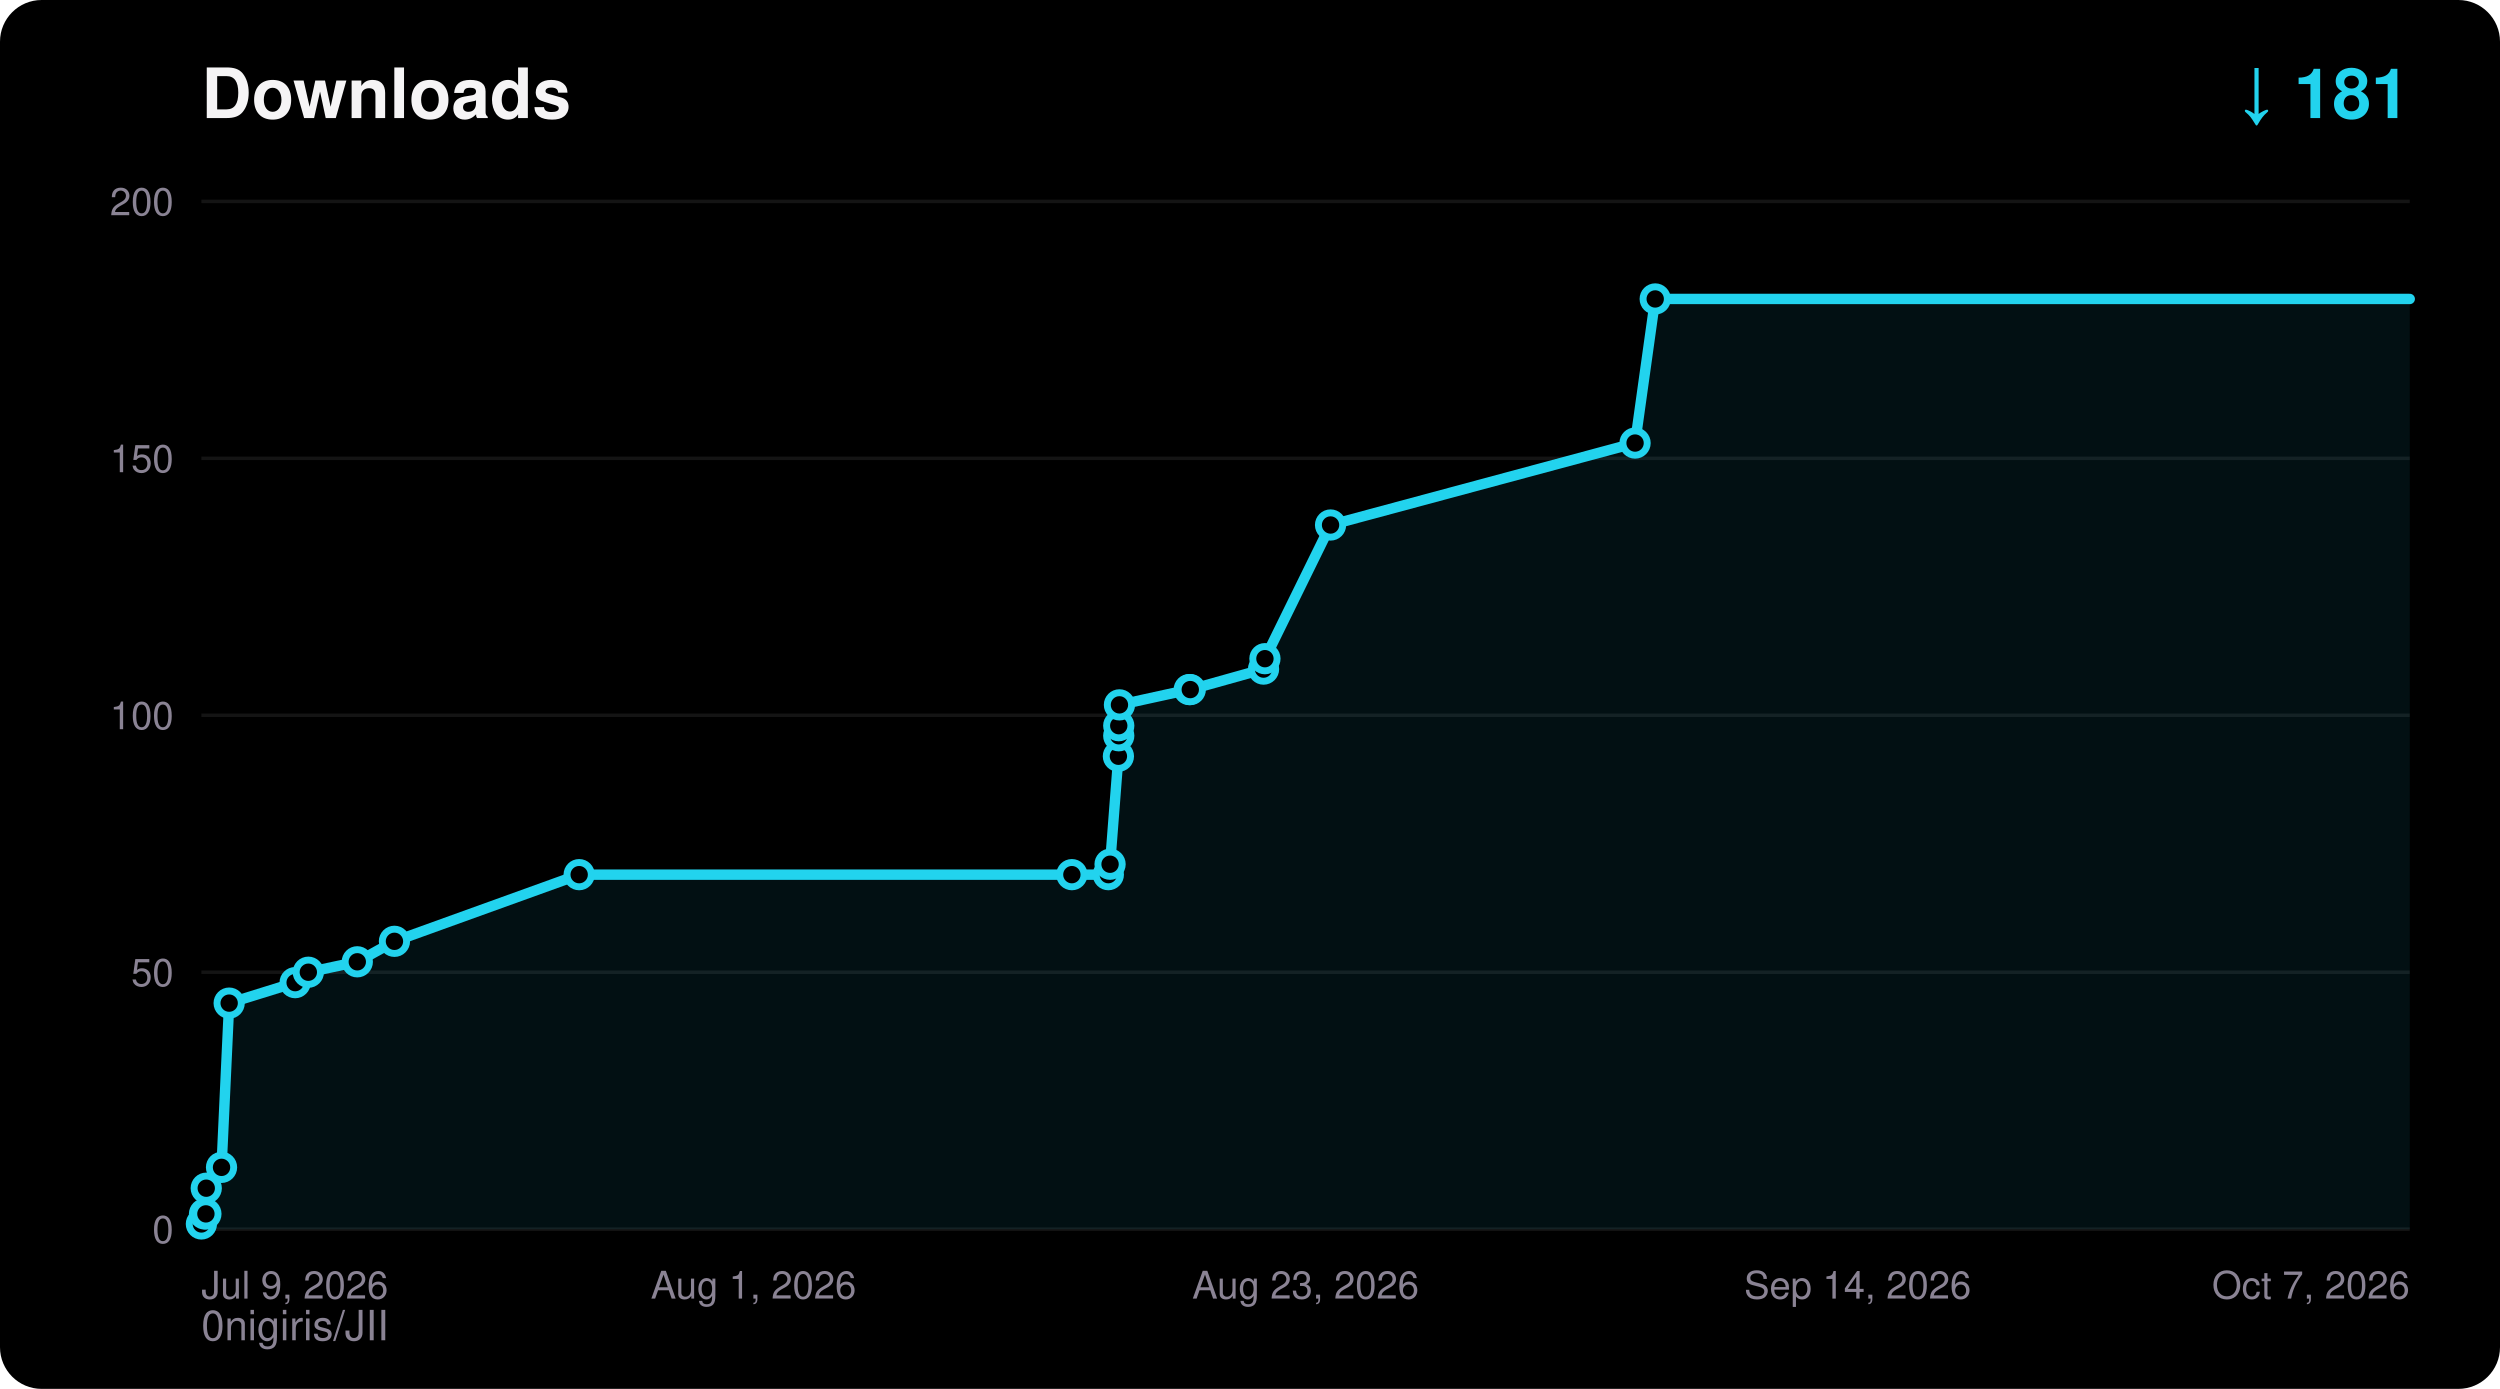
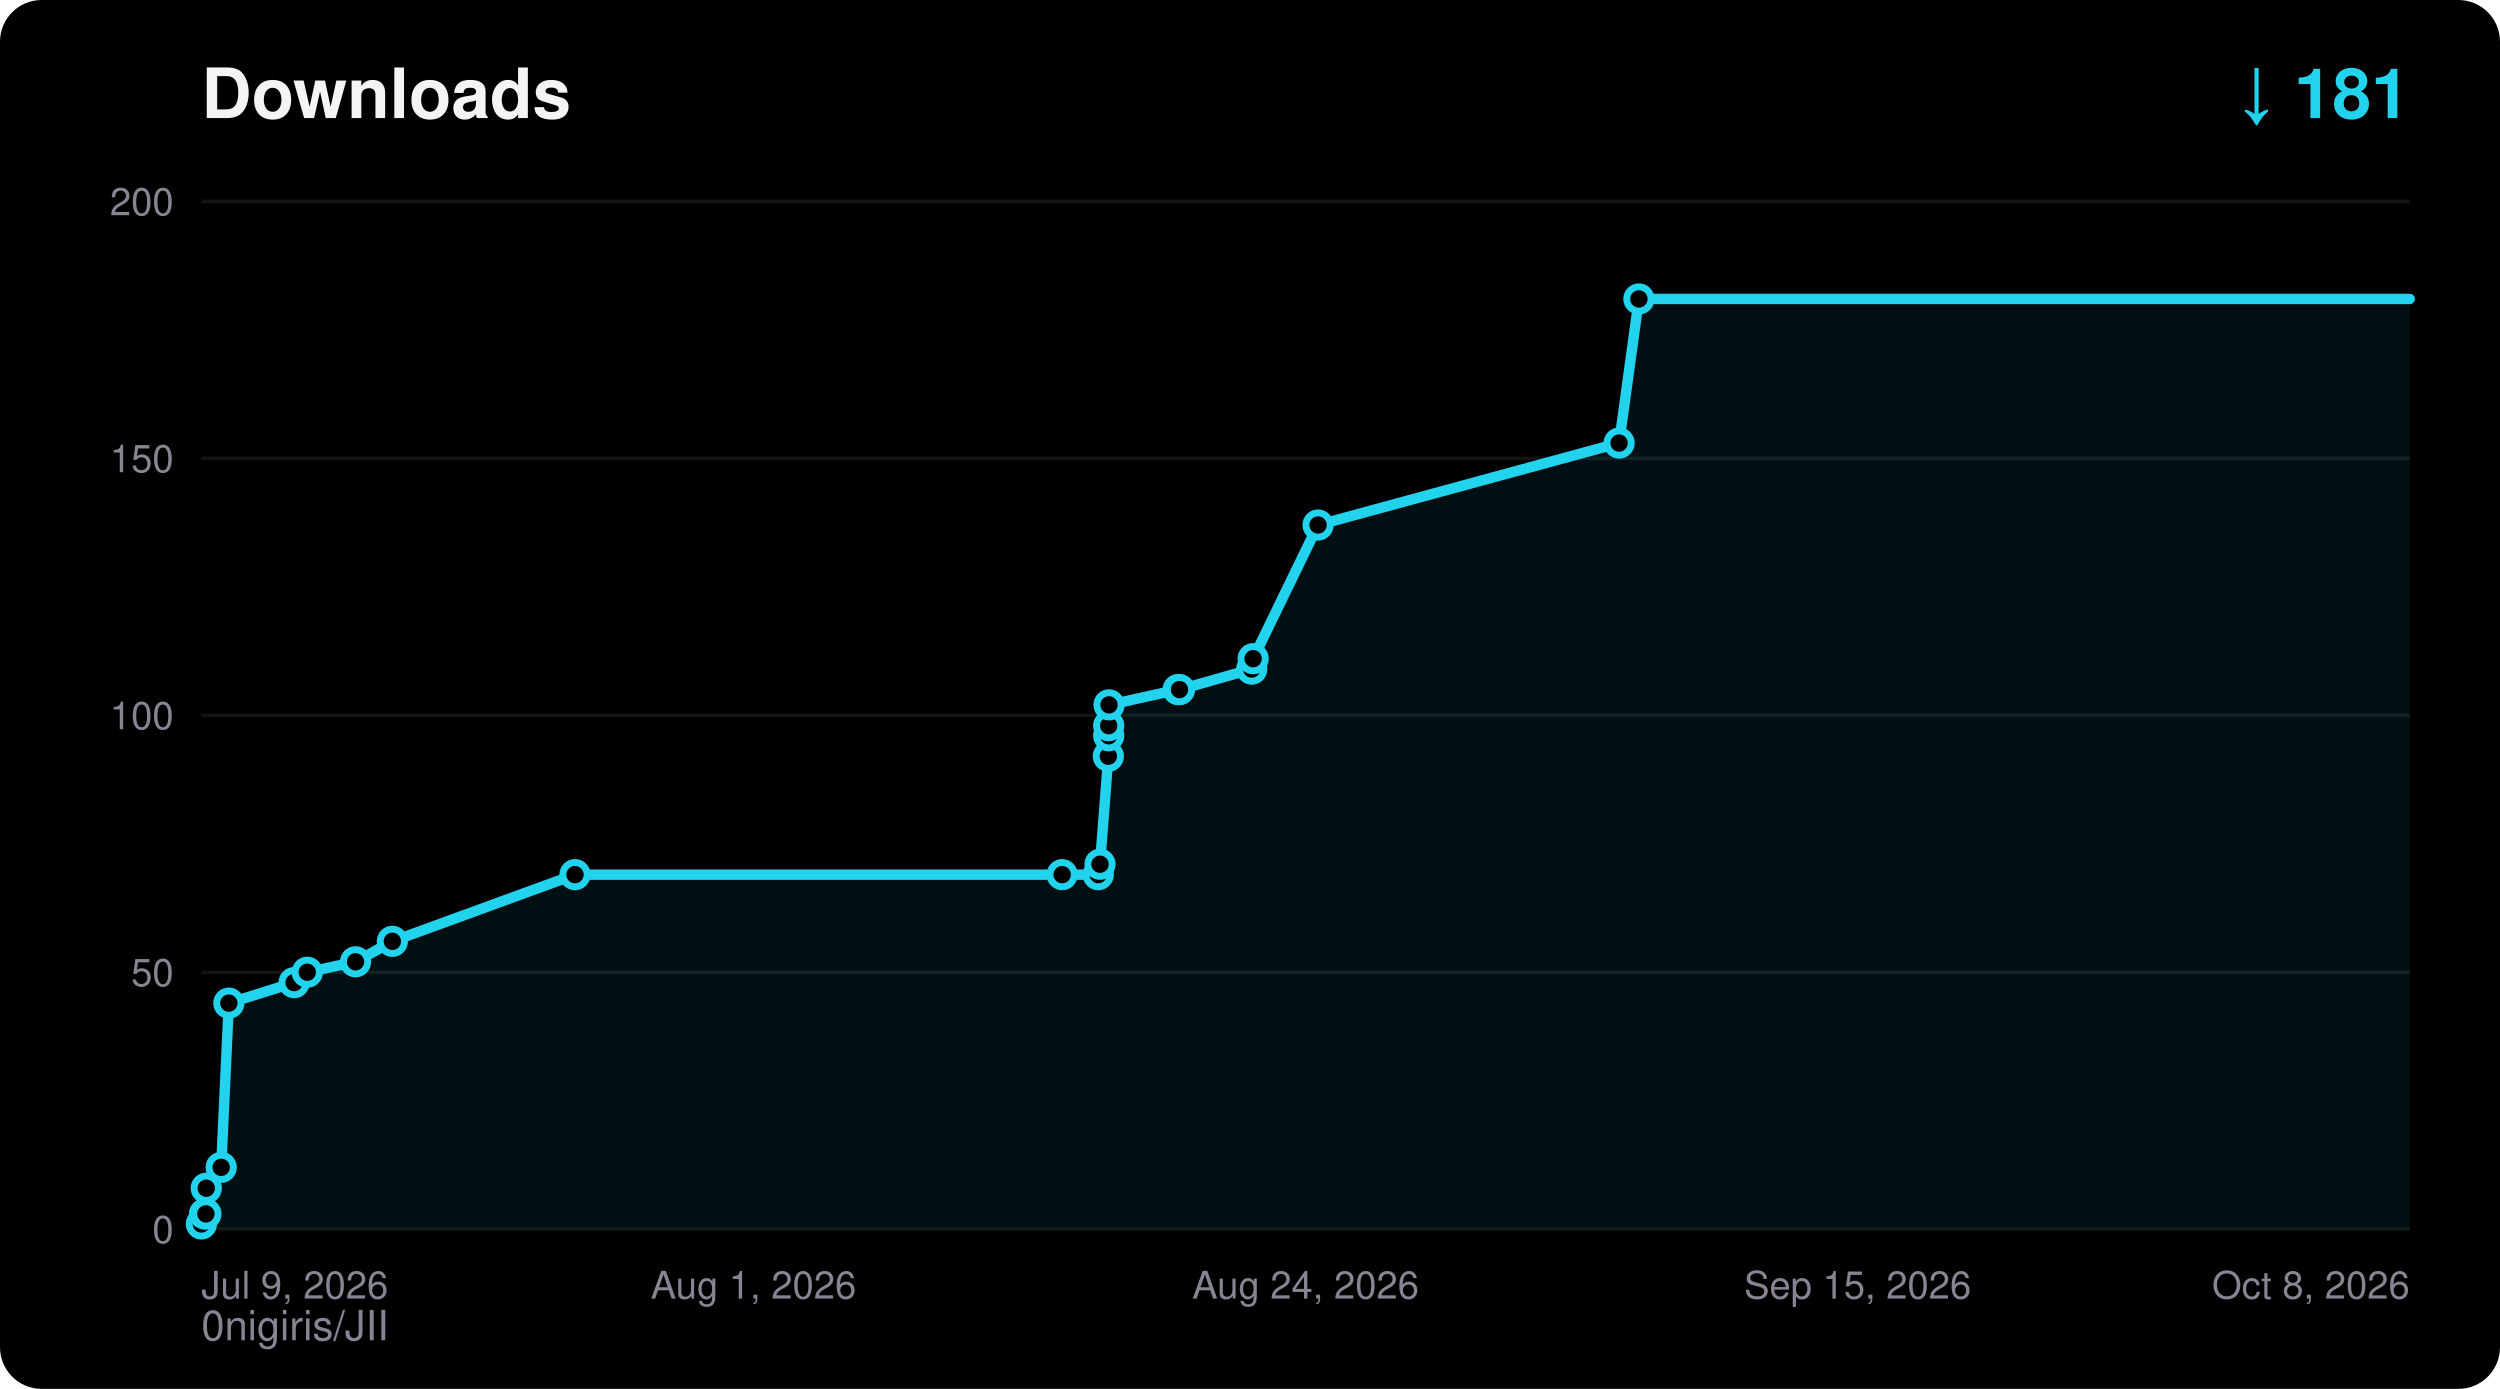
<svg xmlns="http://www.w3.org/2000/svg" width="720" height="400" viewBox="0 0 720 400" font-family="ui-sans-serif,Segoe UI,Helvetica,Arial,sans-serif">
  <rect width="720" height="400" rx="12" fill="#000000" />
  <text x="58" y="34" fill="#F5F4F5" font-size="20" font-weight="700">Downloads</text>
  <text x="694" y="34" fill="#22D3EE" font-size="20" font-weight="700" text-anchor="end">↓ 181</text>
  <text x="58" y="386" fill="#8A8394" font-size="12">0nigiris/JII</text>
  <line x1="58" y1="354.0" x2="694" y2="354.0" stroke="#FFFFFF14" stroke-width="1" />
  <text x="50" y="358.0" fill="#8A8394" font-size="11" text-anchor="end">0</text>
  <line x1="58" y1="280.0" x2="694" y2="280.0" stroke="#FFFFFF14" stroke-width="1" />
  <text x="50" y="284.0" fill="#8A8394" font-size="11" text-anchor="end">50</text>
  <line x1="58" y1="206.0" x2="694" y2="206.0" stroke="#FFFFFF14" stroke-width="1" />
  <text x="50" y="210.0" fill="#8A8394" font-size="11" text-anchor="end">100</text>
  <line x1="58" y1="132.0" x2="694" y2="132.0" stroke="#FFFFFF14" stroke-width="1" />
  <text x="50" y="136.0" fill="#8A8394" font-size="11" text-anchor="end">150</text>
  <line x1="58" y1="58.0" x2="694" y2="58.0" stroke="#FFFFFF14" stroke-width="1" />
  <text x="50" y="62.0" fill="#8A8394" font-size="11" text-anchor="end">200</text>
  <text x="58.0" y="374.0" fill="#8A8394" font-size="11" text-anchor="start">Jul 9, 2026</text>
  <text x="217.0" y="374.0" fill="#8A8394" font-size="11" text-anchor="middle">Aug 1, 2026</text>
-   <text x="376.0" y="374.0" fill="#8A8394" font-size="11" text-anchor="middle">Aug 23, 2026</text>
-   <text x="535.0" y="374.0" fill="#8A8394" font-size="11" text-anchor="middle">Sep 14, 2026</text>
-   <text x="694.0" y="374.0" fill="#8A8394" font-size="11" text-anchor="end">Oct 7, 2026</text>
-   <polygon points="58.0,354.0 58.0,352.5 58.9,349.6 59.3,349.6 59.4,342.2 63.8,336.2 66.0,288.9 85.0,283.0 88.8,280.0 102.9,277.0 113.6,271.1 166.8,251.9 308.7,251.9 319.2,251.9 319.7,248.9 322.1,217.8 322.2,211.9 322.2,209.0 322.4,203.0 342.5,198.6 342.8,198.6 363.9,192.7 364.3,189.7 383.2,151.2 470.9,127.6 476.7,86.1 694.0,86.1 694.0,354.0" fill="#22D3EE" fill-opacity="0.08" />
-   <polyline points="58.0,352.5 58.9,349.6 59.3,349.6 59.4,342.2 63.8,336.2 66.0,288.9 85.0,283.0 88.8,280.0 102.9,277.0 113.6,271.1 166.8,251.9 308.7,251.9 319.2,251.9 319.7,248.9 322.1,217.8 322.2,211.9 322.2,209.0 322.4,203.0 342.5,198.6 342.8,198.6 363.9,192.7 364.3,189.7 383.2,151.2 470.9,127.6 476.7,86.1 694.0,86.1" fill="none" stroke="#22D3EE" stroke-width="3" stroke-linejoin="round" stroke-linecap="round" />
+   <text x="376.0" y="374.0" fill="#8A8394" font-size="11" text-anchor="middle">Aug 24, 2026</text>
+   <text x="535.0" y="374.0" fill="#8A8394" font-size="11" text-anchor="middle">Sep 15, 2026</text>
+   <text x="694.0" y="374.0" fill="#8A8394" font-size="11" text-anchor="end">Oct 8, 2026</text>
+   <polygon points="58.0,354.0 58.0,352.5 58.9,349.6 59.3,349.6 59.4,342.2 63.7,336.2 65.9,288.9 84.7,283.0 88.5,280.0 102.4,277.0 113.0,271.1 165.6,251.9 305.9,251.9 316.3,251.9 316.8,248.9 319.2,217.8 319.3,211.9 319.3,209.0 319.4,203.0 339.3,198.6 339.7,198.6 360.5,192.7 360.9,189.7 379.6,151.2 466.3,127.6 472.0,86.1 694.0,86.1 694.0,354.0" fill="#22D3EE" fill-opacity="0.08" />
+   <polyline points="58.0,352.5 58.9,349.6 59.3,349.6 59.4,342.2 63.7,336.2 65.9,288.9 84.7,283.0 88.5,280.0 102.4,277.0 113.0,271.1 165.6,251.9 305.9,251.9 316.3,251.9 316.8,248.9 319.2,217.8 319.3,211.9 319.3,209.0 319.4,203.0 339.3,198.6 339.7,198.6 360.5,192.7 360.9,189.7 379.6,151.2 466.3,127.6 472.0,86.1 694.0,86.1" fill="none" stroke="#22D3EE" stroke-width="3" stroke-linejoin="round" stroke-linecap="round" />
  <circle cx="58.0" cy="352.5" r="3.5" fill="#000000" stroke="#22D3EE" stroke-width="2" />
  <circle cx="58.9" cy="349.6" r="3.5" fill="#000000" stroke="#22D3EE" stroke-width="2" />
  <circle cx="59.3" cy="349.6" r="3.5" fill="#000000" stroke="#22D3EE" stroke-width="2" />
  <circle cx="59.4" cy="342.2" r="3.5" fill="#000000" stroke="#22D3EE" stroke-width="2" />
-   <circle cx="63.8" cy="336.2" r="3.5" fill="#000000" stroke="#22D3EE" stroke-width="2" />
-   <circle cx="66.0" cy="288.9" r="3.5" fill="#000000" stroke="#22D3EE" stroke-width="2" />
-   <circle cx="85.0" cy="283.0" r="3.5" fill="#000000" stroke="#22D3EE" stroke-width="2" />
-   <circle cx="88.8" cy="280.0" r="3.5" fill="#000000" stroke="#22D3EE" stroke-width="2" />
-   <circle cx="102.9" cy="277.0" r="3.5" fill="#000000" stroke="#22D3EE" stroke-width="2" />
-   <circle cx="113.6" cy="271.1" r="3.5" fill="#000000" stroke="#22D3EE" stroke-width="2" />
-   <circle cx="166.8" cy="251.9" r="3.5" fill="#000000" stroke="#22D3EE" stroke-width="2" />
-   <circle cx="308.7" cy="251.9" r="3.5" fill="#000000" stroke="#22D3EE" stroke-width="2" />
-   <circle cx="319.2" cy="251.9" r="3.5" fill="#000000" stroke="#22D3EE" stroke-width="2" />
-   <circle cx="319.7" cy="248.9" r="3.5" fill="#000000" stroke="#22D3EE" stroke-width="2" />
-   <circle cx="322.1" cy="217.8" r="3.5" fill="#000000" stroke="#22D3EE" stroke-width="2" />
-   <circle cx="322.2" cy="211.9" r="3.5" fill="#000000" stroke="#22D3EE" stroke-width="2" />
-   <circle cx="322.2" cy="209.0" r="3.5" fill="#000000" stroke="#22D3EE" stroke-width="2" />
-   <circle cx="322.4" cy="203.0" r="3.5" fill="#000000" stroke="#22D3EE" stroke-width="2" />
-   <circle cx="342.5" cy="198.6" r="3.5" fill="#000000" stroke="#22D3EE" stroke-width="2" />
-   <circle cx="342.8" cy="198.6" r="3.5" fill="#000000" stroke="#22D3EE" stroke-width="2" />
-   <circle cx="363.9" cy="192.7" r="3.5" fill="#000000" stroke="#22D3EE" stroke-width="2" />
-   <circle cx="364.3" cy="189.7" r="3.5" fill="#000000" stroke="#22D3EE" stroke-width="2" />
-   <circle cx="383.2" cy="151.2" r="3.5" fill="#000000" stroke="#22D3EE" stroke-width="2" />
-   <circle cx="470.9" cy="127.6" r="3.5" fill="#000000" stroke="#22D3EE" stroke-width="2" />
-   <circle cx="476.7" cy="86.1" r="3.5" fill="#000000" stroke="#22D3EE" stroke-width="2" />
+   <circle cx="63.7" cy="336.2" r="3.5" fill="#000000" stroke="#22D3EE" stroke-width="2" />
+   <circle cx="65.9" cy="288.9" r="3.5" fill="#000000" stroke="#22D3EE" stroke-width="2" />
+   <circle cx="84.7" cy="283.0" r="3.5" fill="#000000" stroke="#22D3EE" stroke-width="2" />
+   <circle cx="88.5" cy="280.0" r="3.5" fill="#000000" stroke="#22D3EE" stroke-width="2" />
+   <circle cx="102.4" cy="277.0" r="3.5" fill="#000000" stroke="#22D3EE" stroke-width="2" />
+   <circle cx="113.0" cy="271.1" r="3.5" fill="#000000" stroke="#22D3EE" stroke-width="2" />
+   <circle cx="165.6" cy="251.9" r="3.5" fill="#000000" stroke="#22D3EE" stroke-width="2" />
+   <circle cx="305.9" cy="251.9" r="3.5" fill="#000000" stroke="#22D3EE" stroke-width="2" />
+   <circle cx="316.3" cy="251.9" r="3.5" fill="#000000" stroke="#22D3EE" stroke-width="2" />
+   <circle cx="316.8" cy="248.9" r="3.5" fill="#000000" stroke="#22D3EE" stroke-width="2" />
+   <circle cx="319.2" cy="217.8" r="3.5" fill="#000000" stroke="#22D3EE" stroke-width="2" />
+   <circle cx="319.3" cy="211.9" r="3.5" fill="#000000" stroke="#22D3EE" stroke-width="2" />
+   <circle cx="319.3" cy="209.0" r="3.5" fill="#000000" stroke="#22D3EE" stroke-width="2" />
+   <circle cx="319.4" cy="203.0" r="3.5" fill="#000000" stroke="#22D3EE" stroke-width="2" />
+   <circle cx="339.3" cy="198.6" r="3.5" fill="#000000" stroke="#22D3EE" stroke-width="2" />
+   <circle cx="339.7" cy="198.6" r="3.5" fill="#000000" stroke="#22D3EE" stroke-width="2" />
+   <circle cx="360.5" cy="192.7" r="3.5" fill="#000000" stroke="#22D3EE" stroke-width="2" />
+   <circle cx="360.9" cy="189.7" r="3.5" fill="#000000" stroke="#22D3EE" stroke-width="2" />
+   <circle cx="379.6" cy="151.2" r="3.5" fill="#000000" stroke="#22D3EE" stroke-width="2" />
+   <circle cx="466.3" cy="127.6" r="3.5" fill="#000000" stroke="#22D3EE" stroke-width="2" />
+   <circle cx="472.0" cy="86.1" r="3.5" fill="#000000" stroke="#22D3EE" stroke-width="2" />
</svg>
